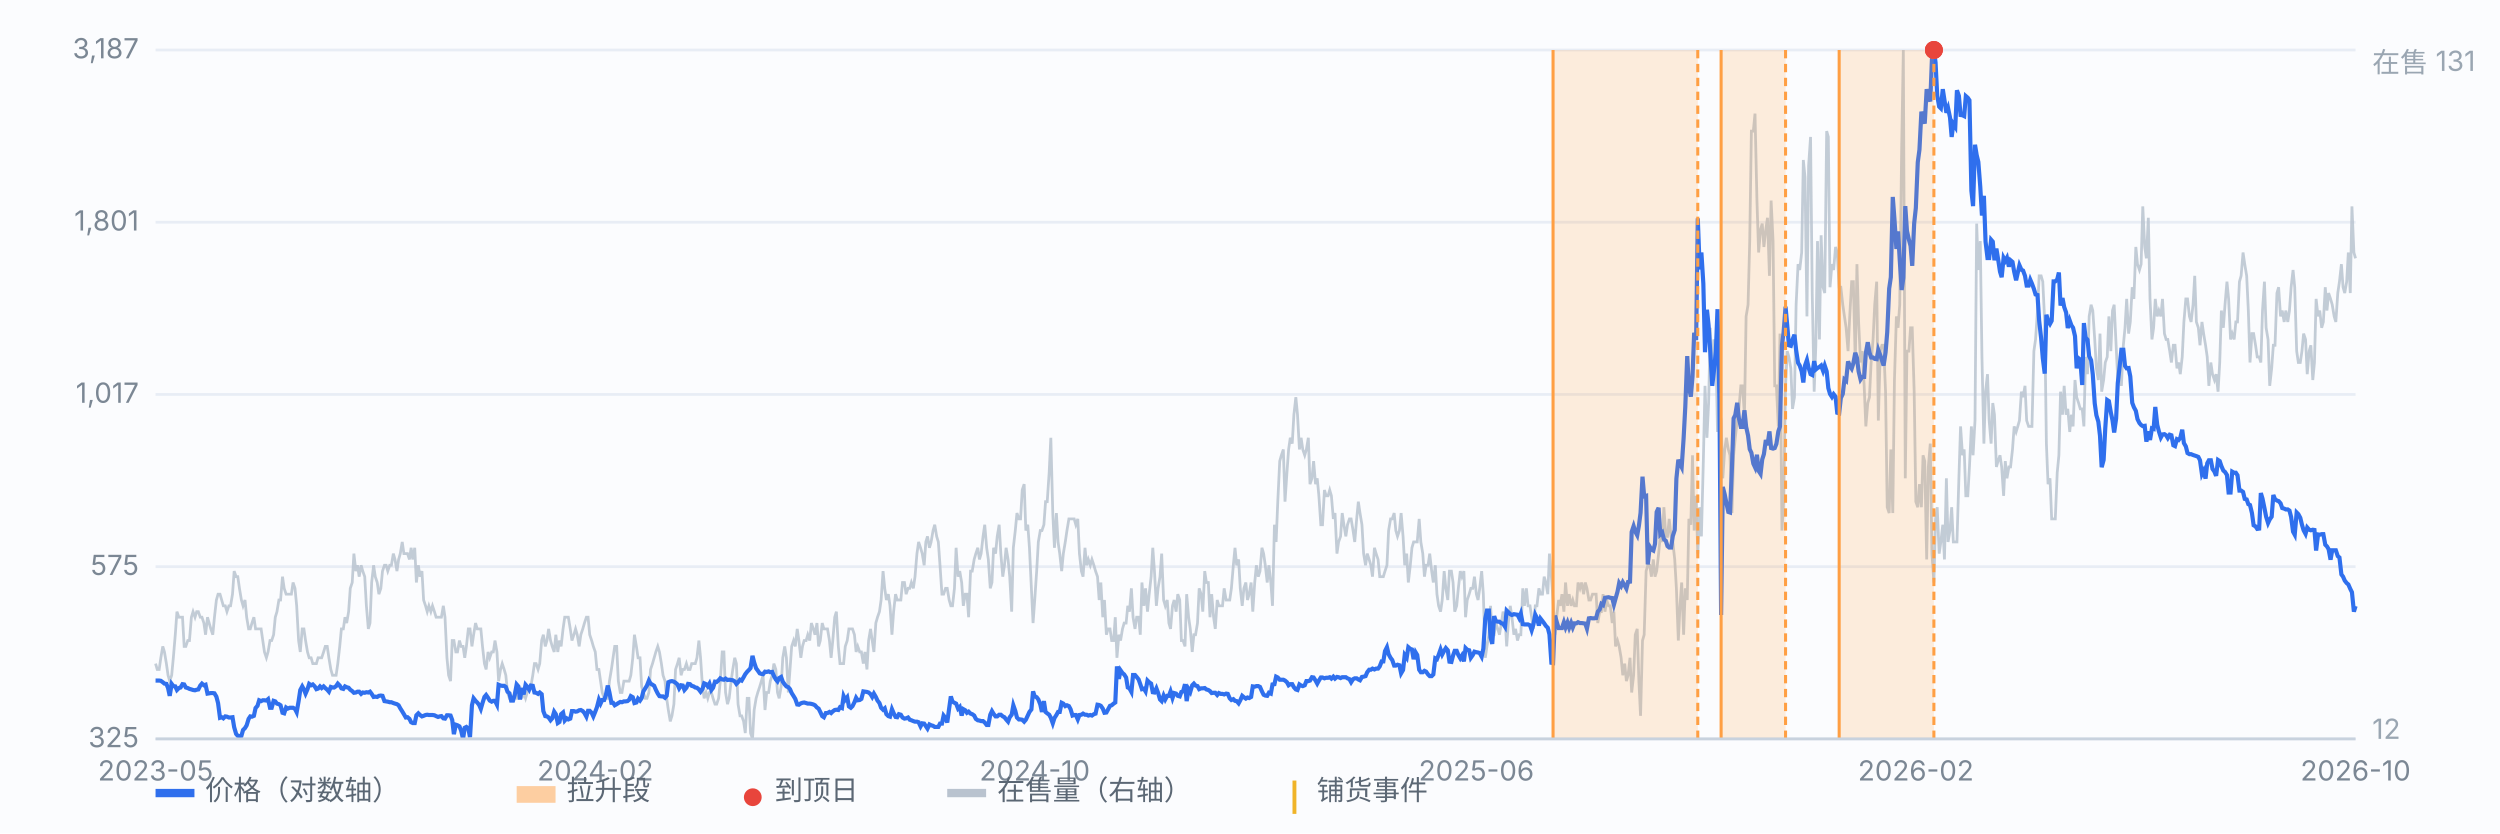
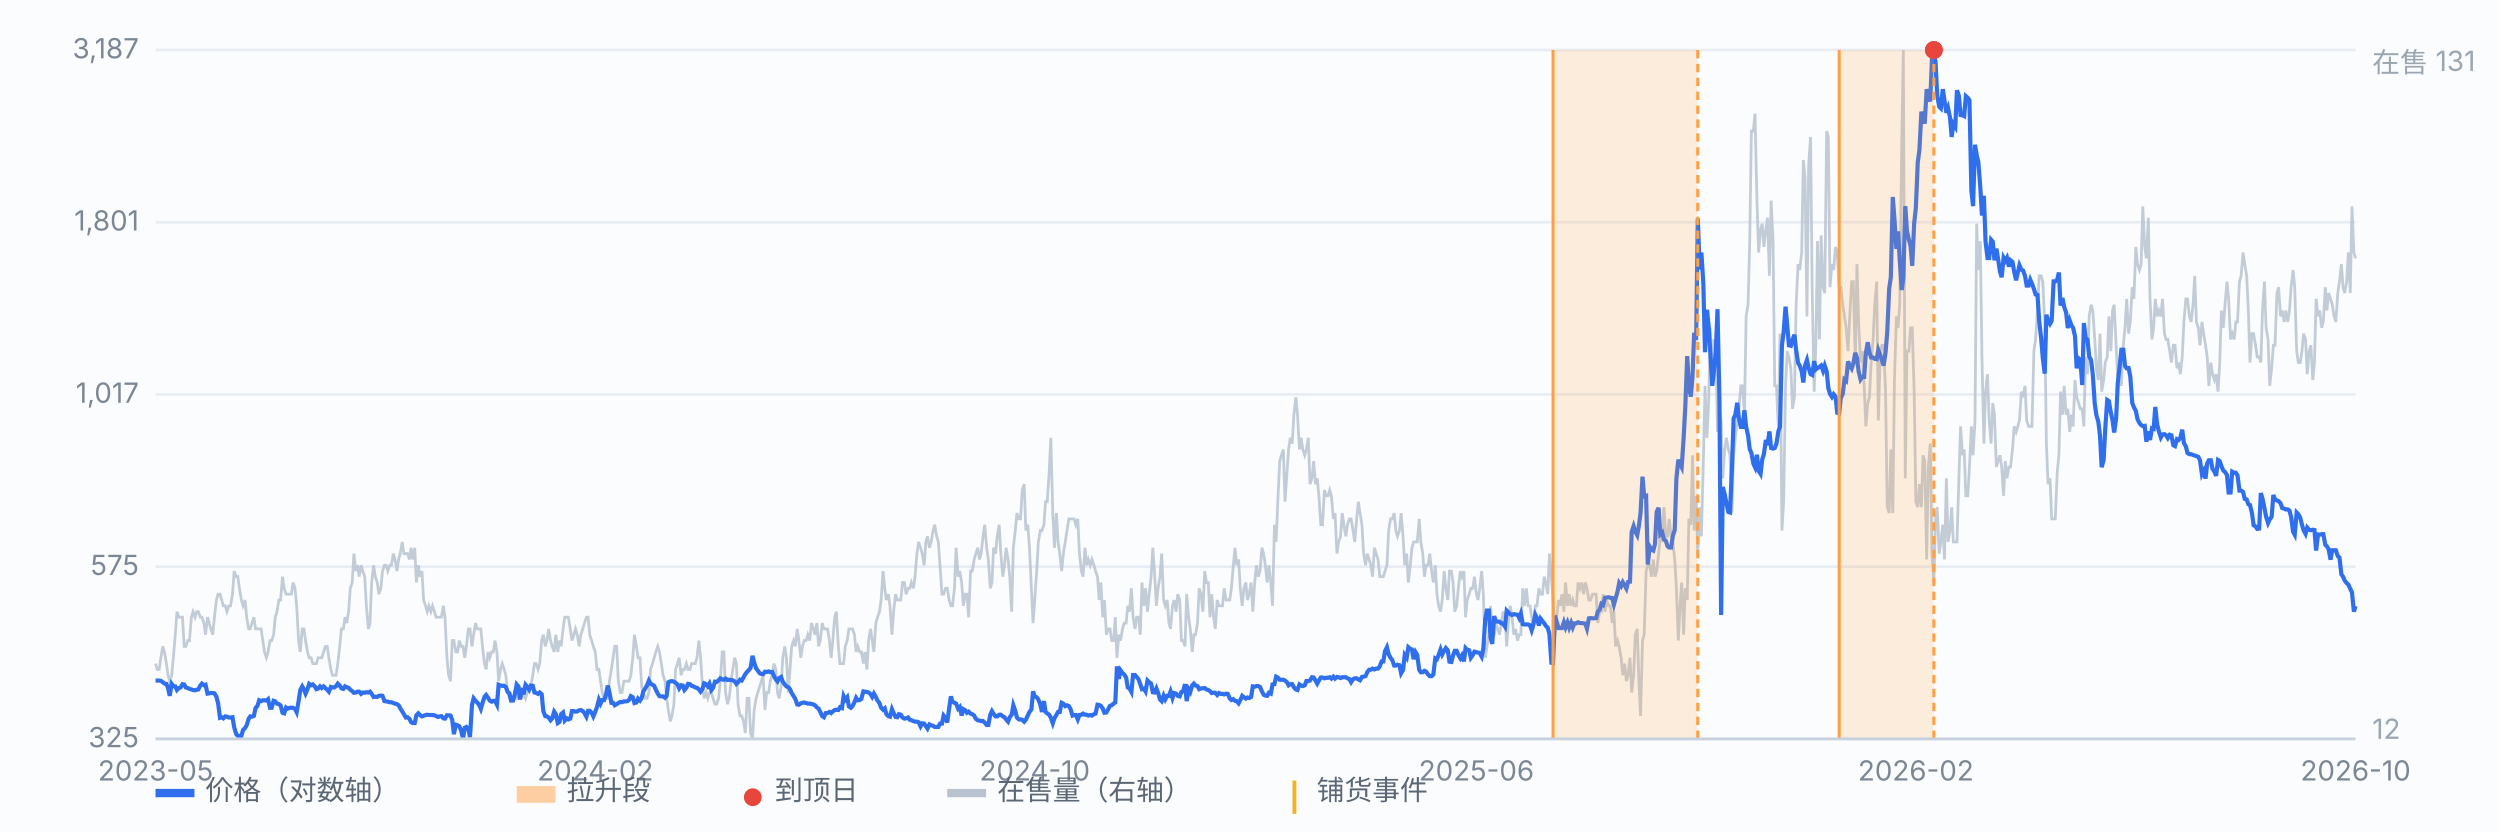
<svg xmlns="http://www.w3.org/2000/svg" viewBox="0 0 900 300" preserveAspectRatio="xMidYMid meet" style="width:100%;max-width:900px;height:auto;display:block" font-family="-apple-system,Segoe UI,Microsoft YaHei,sans-serif" font-size="10">
  <rect x="0" y="0" width="900" height="300" fill="#fbfcfe" />
  <line x1="56" y1="266.0" x2="848" y2="266.0" stroke="#e8edf5" stroke-width="1" />
  <text x="50" y="269.0" text-anchor="end" fill="#7b8794">325</text>
  <line x1="56" y1="204.0" x2="848" y2="204.0" stroke="#e8edf5" stroke-width="1" />
  <text x="50" y="207.0" text-anchor="end" fill="#7b8794">575</text>
  <line x1="56" y1="142.0" x2="848" y2="142.0" stroke="#e8edf5" stroke-width="1" />
  <text x="50" y="145.0" text-anchor="end" fill="#7b8794">1,017</text>
  <line x1="56" y1="80.0" x2="848" y2="80.0" stroke="#e8edf5" stroke-width="1" />
  <text x="50" y="83.0" text-anchor="end" fill="#7b8794">1,801</text>
  <line x1="56" y1="18.0" x2="848" y2="18.0" stroke="#e8edf5" stroke-width="1" />
  <text x="50" y="21.0" text-anchor="end" fill="#7b8794">3,187</text>
  <path d="M56.0 238.9 L56.6 241.0 L57.3 241.0 L57.9 236.8 L58.6 232.7 L59.2 234.7 L59.9 238.9 L60.5 243.1 L61.1 245.2 L61.8 243.1 L62.4 236.8 L63.1 228.5 L63.7 220.2 L64.4 222.2 L65.0 222.2 L65.7 222.2 L66.3 232.7 L66.9 232.7 L67.6 230.6 L68.2 230.6 L68.9 222.2 L69.5 220.2 L70.2 222.2 L70.8 220.2 L71.4 220.2 L72.1 222.2 L72.7 222.2 L73.4 224.3 L74.0 228.5 L74.7 222.2 L75.3 224.3 L75.9 226.4 L76.6 228.5 L77.2 222.2 L77.9 216.0 L78.5 213.9 L79.2 213.9 L79.8 216.0 L80.4 218.1 L81.1 218.1 L81.7 220.2 L82.4 218.1 L83.0 218.1 L83.7 213.9 L84.3 205.6 L85.0 207.6 L85.6 207.6 L86.2 211.8 L86.9 216.0 L87.5 218.1 L88.2 216.0 L88.8 222.2 L89.5 226.4 L90.1 226.4 L90.7 224.3 L91.4 222.2 L92.0 226.4 L92.7 226.4 L93.3 226.4 L94.0 226.4 L94.6 230.6 L95.2 234.7 L95.9 236.8 L96.5 234.7 L97.2 230.6 L97.8 230.6 L98.5 228.5 L99.1 222.2 L99.7 220.2 L100.4 216.0 L101.0 216.0 L101.7 207.6 L102.3 211.8 L103.0 213.9 L103.6 213.9 L104.3 213.9 L104.9 213.9 L105.5 209.7 L106.2 211.8 L106.8 218.1 L107.5 230.6 L108.1 234.7 L108.8 226.4 L109.4 226.4 L110.0 230.6 L110.7 234.7 L111.3 236.8 L112.0 236.8 L112.6 238.9 L113.3 238.9 L113.9 238.9 L114.5 236.8 L115.2 236.8 L115.8 236.8 L116.5 234.7 L117.1 232.7 L117.8 232.7 L118.4 236.8 L119.1 241.0 L119.7 243.1 L120.3 243.1 L121.0 243.1 L121.6 238.9 L122.3 232.7 L122.9 226.4 L123.6 226.4 L124.2 222.2 L124.8 224.3 L125.5 220.2 L126.1 211.8 L126.8 209.7 L127.4 199.3 L128.1 205.6 L128.7 203.5 L129.3 207.6 L130.0 203.5 L130.6 205.6 L131.3 207.6 L131.9 218.1 L132.6 226.4 L133.2 224.3 L133.8 209.7 L134.5 203.5 L135.1 207.6 L135.8 209.7 L136.4 213.9 L137.1 211.8 L137.7 205.6 L138.4 203.5 L139.0 203.5 L139.6 205.6 L140.3 203.5 L140.9 203.5 L141.6 199.3 L142.2 201.4 L142.9 205.6 L143.5 201.4 L144.1 199.3 L144.8 195.1 L145.4 199.3 L146.1 199.3 L146.7 199.3 L147.4 201.4 L148.0 197.2 L148.6 201.4 L149.3 197.2 L149.9 209.7 L150.6 203.5 L151.2 207.6 L151.9 205.6 L152.5 216.0 L153.2 218.1 L153.8 220.2 L154.4 218.1 L155.1 220.2 L155.7 218.1 L156.4 220.2 L157.0 222.2 L157.7 222.2 L158.3 222.2 L158.9 222.2 L159.6 218.1 L160.2 222.2 L160.9 236.8 L161.5 243.1 L162.2 245.2 L162.8 230.6 L163.4 230.6 L164.1 234.7 L164.7 234.7 L165.4 230.6 L166.0 232.7 L166.7 232.7 L167.3 236.8 L167.9 232.7 L168.6 226.4 L169.2 226.4 L169.9 232.7 L170.5 228.5 L171.2 224.3 L171.8 226.4 L172.5 226.4 L173.1 226.4 L173.7 232.7 L174.4 238.9 L175.0 241.0 L175.7 234.7 L176.3 236.8 L177.0 234.7 L177.6 234.7 L178.2 230.6 L178.9 234.7 L179.5 245.2 L180.2 241.0 L180.8 238.9 L181.5 241.0 L182.1 243.1 L182.7 249.3 L183.4 251.4 L184.0 251.4 L184.7 251.4 L185.3 249.3 L186.0 251.4 L186.6 251.4 L187.2 247.2 L187.9 251.4 L188.5 249.3 L189.2 251.4 L189.8 249.3 L190.5 247.2 L191.1 247.2 L191.8 243.1 L192.4 238.9 L193.0 238.9 L193.7 241.0 L194.3 238.9 L195.0 230.6 L195.6 228.5 L196.3 232.7 L196.9 230.6 L197.5 226.4 L198.2 230.6 L198.8 232.7 L199.5 234.7 L200.1 228.5 L200.8 234.7 L201.4 230.6 L202.0 232.7 L202.7 226.4 L203.3 222.2 L204.0 222.2 L204.6 222.2 L205.3 226.4 L205.9 230.6 L206.6 228.5 L207.2 226.4 L207.8 228.5 L208.5 232.7 L209.1 228.5 L209.8 226.4 L210.4 224.3 L211.1 222.2 L211.7 222.2 L212.3 228.5 L213.0 230.6 L213.6 232.7 L214.3 234.7 L214.9 241.0 L215.6 241.0 L216.2 245.2 L216.8 249.3 L217.5 251.4 L218.1 251.4 L218.8 251.4 L219.4 245.2 L220.1 241.0 L220.7 236.8 L221.3 232.7 L222.0 232.7 L222.6 245.2 L223.3 249.3 L223.9 249.3 L224.6 245.2 L225.2 245.2 L225.9 245.2 L226.5 245.2 L227.1 243.1 L227.8 236.8 L228.4 228.5 L229.1 232.7 L229.7 236.8 L230.4 236.8 L231.0 247.2 L231.6 249.3 L232.3 251.4 L232.9 251.4 L233.6 249.3 L234.2 241.0 L234.9 238.9 L235.5 236.8 L236.1 234.7 L236.8 232.7 L237.4 234.7 L238.1 238.9 L238.7 243.1 L239.4 245.2 L240.0 251.4 L240.6 255.6 L241.3 259.7 L241.9 257.7 L242.6 253.5 L243.2 241.0 L243.9 238.9 L244.5 236.8 L245.2 243.1 L245.8 241.0 L246.4 241.0 L247.1 238.9 L247.7 241.0 L248.4 241.0 L249.0 238.9 L249.7 238.9 L250.3 238.9 L250.9 236.8 L251.6 230.6 L252.2 236.8 L252.9 247.2 L253.5 251.4 L254.2 249.3 L254.8 251.4 L255.4 249.3 L256.1 249.3 L256.7 251.4 L257.4 253.5 L258.0 253.5 L258.7 251.4 L259.3 245.2 L260.0 234.7 L260.6 234.7 L261.2 249.3 L261.9 253.5 L262.5 251.4 L263.2 245.2 L263.8 241.0 L264.5 236.8 L265.1 238.9 L265.7 253.5 L266.4 257.7 L267.0 257.7 L267.7 259.7 L268.3 263.9 L269.0 251.4 L269.6 251.4 L270.2 263.9 L270.9 266.0 L271.5 255.6 L272.2 251.4 L272.8 249.3 L273.5 247.2 L274.1 245.2 L274.7 243.1 L275.4 255.6 L276.0 249.3 L276.7 249.3 L277.3 245.2 L278.0 243.1 L278.6 238.9 L279.3 241.0 L279.9 249.3 L280.5 251.4 L281.2 247.2 L281.8 236.8 L282.5 232.7 L283.1 236.8 L283.8 249.3 L284.4 241.0 L285.0 232.7 L285.7 230.6 L286.3 232.7 L287.0 226.4 L287.6 230.6 L288.3 236.8 L288.9 232.7 L289.5 230.6 L290.2 230.6 L290.8 228.5 L291.5 230.6 L292.1 224.3 L292.8 226.4 L293.4 228.5 L294.1 224.3 L294.7 232.7 L295.3 230.6 L296.0 224.3 L296.6 226.4 L297.3 226.4 L297.9 226.4 L298.6 230.6 L299.2 236.8 L299.8 230.6 L300.5 222.2 L301.1 220.2 L301.8 232.7 L302.4 238.9 L303.1 238.9 L303.7 238.9 L304.3 232.7 L305.0 230.6 L305.6 226.4 L306.3 226.4 L306.9 226.4 L307.6 228.5 L308.2 234.7 L308.8 232.7 L309.5 234.7 L310.1 234.7 L310.8 238.9 L311.4 234.7 L312.1 241.0 L312.7 230.6 L313.4 226.4 L314.0 230.6 L314.6 234.7 L315.3 224.3 L315.9 222.2 L316.6 220.2 L317.2 216.0 L317.9 205.6 L318.5 211.8 L319.1 216.0 L319.8 213.9 L320.4 218.1 L321.1 228.5 L321.7 220.2 L322.4 213.9 L323.0 216.0 L323.6 216.0 L324.3 216.0 L324.9 209.7 L325.6 209.7 L326.2 213.9 L326.9 211.8 L327.5 211.8 L328.1 209.7 L328.8 211.8 L329.4 207.6 L330.1 199.3 L330.7 195.1 L331.4 197.2 L332.0 199.3 L332.7 203.5 L333.3 195.1 L333.9 193.1 L334.6 197.2 L335.2 195.1 L335.9 191.0 L336.5 188.9 L337.2 193.1 L337.8 195.1 L338.4 203.5 L339.1 213.9 L339.7 213.9 L340.4 211.8 L341.0 211.8 L341.7 216.0 L342.3 218.1 L342.9 218.1 L343.6 211.8 L344.2 197.2 L344.9 207.6 L345.5 205.6 L346.2 209.7 L346.8 218.1 L347.5 213.9 L348.1 213.9 L348.7 222.2 L349.4 205.6 L350.0 205.6 L350.7 201.4 L351.3 199.3 L352.0 197.2 L352.6 201.4 L353.2 199.3 L353.9 193.1 L354.5 188.9 L355.2 197.2 L355.8 201.4 L356.5 211.8 L357.1 209.7 L357.7 197.2 L358.4 199.3 L359.0 193.1 L359.7 188.9 L360.3 199.3 L361.0 207.6 L361.6 203.5 L362.2 197.2 L362.9 201.4 L363.5 207.6 L364.2 220.2 L364.8 197.2 L365.5 191.0 L366.1 184.7 L366.8 186.8 L367.4 186.8 L368.0 176.4 L368.7 174.3 L369.3 191.0 L370.0 188.9 L370.6 197.2 L371.3 211.8 L371.9 224.3 L372.5 216.0 L373.2 205.6 L373.8 195.1 L374.5 191.0 L375.1 191.0 L375.8 188.9 L376.4 180.6 L377.0 180.6 L377.7 170.1 L378.3 157.6 L379.0 184.7 L379.6 197.2 L380.3 184.7 L380.9 195.1 L381.5 199.3 L382.2 205.6 L382.8 199.3 L383.5 195.1 L384.1 191.0 L384.8 186.8 L385.4 186.8 L386.1 186.8 L386.7 186.8 L387.3 188.9 L388.0 186.8 L388.6 199.3 L389.3 205.6 L389.9 207.6 L390.6 197.2 L391.2 203.5 L391.8 201.4 L392.5 203.5 L393.1 201.4 L393.8 203.5 L394.4 205.6 L395.1 207.6 L395.7 216.0 L396.3 209.7 L397.0 222.2 L397.6 216.0 L398.3 228.5 L398.9 226.4 L399.6 226.4 L400.2 230.6 L400.9 230.6 L401.5 222.2 L402.1 236.8 L402.8 228.5 L403.4 230.6 L404.1 226.4 L404.7 224.3 L405.4 224.3 L406.0 218.1 L406.6 220.2 L407.3 211.8 L407.9 222.2 L408.6 226.4 L409.2 222.2 L409.9 222.2 L410.5 228.5 L411.1 209.7 L411.8 218.1 L412.4 211.8 L413.1 220.2 L413.7 213.9 L414.4 207.6 L415.0 197.2 L415.6 205.6 L416.3 218.1 L416.9 211.8 L417.6 207.6 L418.2 199.3 L418.9 216.0 L419.5 218.1 L420.2 216.0 L420.8 224.3 L421.4 226.4 L422.1 218.1 L422.7 216.0 L423.4 220.2 L424.0 213.9 L424.7 216.0 L425.3 230.6 L425.9 230.6 L426.6 232.7 L427.2 213.9 L427.9 222.2 L428.5 226.4 L429.2 234.7 L429.8 228.5 L430.4 228.5 L431.1 224.3 L431.7 211.8 L432.4 213.9 L433.0 220.2 L433.7 205.6 L434.3 209.7 L435.0 209.7 L435.6 222.2 L436.2 213.9 L436.9 222.2 L437.5 226.4 L438.2 216.0 L438.8 218.1 L439.5 218.1 L440.1 218.1 L440.7 211.8 L441.4 216.0 L442.0 216.0 L442.7 216.0 L443.3 211.8 L444.0 203.5 L444.6 197.2 L445.2 203.5 L445.9 201.4 L446.5 211.8 L447.2 218.1 L447.8 211.8 L448.5 209.7 L449.1 216.0 L449.7 213.9 L450.4 209.7 L451.0 220.2 L451.7 209.7 L452.3 203.5 L453.0 207.6 L453.6 205.6 L454.3 197.2 L454.9 199.3 L455.5 203.5 L456.2 209.7 L456.8 203.5 L457.5 209.7 L458.1 218.1 L458.8 188.9 L459.4 195.1 L460.0 180.6 L460.7 166.0 L461.3 163.9 L462.0 161.8 L462.6 180.6 L463.3 170.1 L463.9 161.8 L464.5 157.6 L465.2 159.7 L465.8 149.3 L466.5 143.0 L467.1 149.3 L467.8 161.8 L468.4 157.6 L469.0 161.8 L469.7 163.9 L470.3 161.8 L471.0 157.6 L471.6 174.3 L472.3 172.2 L472.9 166.0 L473.6 174.3 L474.2 172.2 L474.8 178.5 L475.5 188.9 L476.1 188.9 L476.8 176.4 L477.4 178.5 L478.1 178.5 L478.7 176.4 L479.3 178.5 L480.0 186.8 L480.6 184.7 L481.3 199.3 L481.9 195.1 L482.6 193.1 L483.2 184.7 L483.8 188.9 L484.5 193.1 L485.1 188.9 L485.8 186.8 L486.4 186.8 L487.1 191.0 L487.7 195.1 L488.4 186.8 L489.0 180.6 L489.6 184.7 L490.3 188.9 L490.9 199.3 L491.6 203.5 L492.2 199.3 L492.9 201.4 L493.5 203.5 L494.1 207.6 L494.8 197.2 L495.4 199.3 L496.1 201.4 L496.7 207.6 L497.4 207.6 L498.0 207.6 L498.6 205.6 L499.3 203.5 L499.9 191.0 L500.6 186.8 L501.2 186.8 L501.9 184.7 L502.5 191.0 L503.1 193.1 L503.8 191.0 L504.4 184.7 L505.1 193.1 L505.7 203.5 L506.4 199.3 L507.0 209.7 L507.7 203.5 L508.3 197.2 L508.9 195.1 L509.6 195.1 L510.2 195.1 L510.9 186.8 L511.5 195.1 L512.2 199.3 L512.8 207.6 L513.4 203.5 L514.1 203.5 L514.7 199.3 L515.4 205.6 L516.0 209.7 L516.7 203.5 L517.3 213.9 L517.9 218.1 L518.6 220.2 L519.2 216.0 L519.9 205.6 L520.5 211.8 L521.2 216.0 L521.8 205.6 L522.5 205.6 L523.1 209.7 L523.7 220.2 L524.4 218.1 L525.0 211.8 L525.7 205.6 L526.3 207.6 L527.0 205.6 L527.6 222.2 L528.2 216.0 L528.9 213.9 L529.5 211.8 L530.2 211.8 L530.8 207.6 L531.5 213.9 L532.1 216.0 L532.7 211.8 L533.4 205.6 L534.0 213.9 L534.7 236.8 L535.3 232.7 L536.0 228.5 L536.6 218.1 L537.2 228.5 L537.9 228.5 L538.5 224.3 L539.2 226.4 L539.8 228.5 L540.5 224.3 L541.1 220.2 L541.8 222.2 L542.4 232.7 L543.0 224.3 L543.7 218.1 L544.3 222.2 L545.0 228.5 L545.6 226.4 L546.3 230.6 L546.9 228.5 L547.5 228.5 L548.2 211.8 L548.8 218.1 L549.5 211.8 L550.1 218.1 L550.8 218.1 L551.4 222.2 L552.0 226.4 L552.7 218.1 L553.3 218.1 L554.0 211.8 L554.6 213.9 L555.3 213.9 L555.9 207.6 L556.5 209.7 L557.2 213.9 L557.8 199.3 L558.5 207.6 L559.1 216.0 L559.8 228.5 L560.4 222.2 L561.1 216.0 L561.7 218.1 L562.3 213.9 L563.0 220.2 L563.6 209.7 L564.3 218.1 L564.9 213.9 L565.6 218.1 L566.2 216.0 L566.8 218.1 L567.5 218.1 L568.1 209.7 L568.8 211.8 L569.4 209.7 L570.1 213.9 L570.7 209.7 L571.3 211.8 L572.0 216.0 L572.6 216.0 L573.3 213.9 L573.9 213.9 L574.6 213.9 L575.2 224.3 L575.9 220.2 L576.5 220.2 L577.1 213.9 L577.8 220.2 L578.4 216.0 L579.1 218.1 L579.7 218.1 L580.4 224.3 L581.0 220.2 L581.6 232.7 L582.3 230.6 L582.9 232.7 L583.6 236.8 L584.2 243.1 L584.9 238.9 L585.5 245.2 L586.1 243.1 L586.8 236.8 L587.4 249.3 L588.1 243.1 L588.7 228.5 L589.4 226.4 L590.0 245.2 L590.6 257.7 L591.3 230.6 L591.9 228.5 L592.6 205.6 L593.2 203.5 L593.9 203.5 L594.5 207.6 L595.2 201.4 L595.8 207.6 L596.4 205.6 L597.1 199.3 L597.7 193.1 L598.4 195.1 L599.0 182.6 L599.7 193.1 L600.3 193.1 L600.9 186.8 L601.6 193.1 L602.2 195.1 L602.9 201.4 L603.5 211.8 L604.2 230.6 L604.8 218.1 L605.4 209.7 L606.1 228.5 L606.7 211.8 L607.4 216.0 L608.0 186.8 L608.7 188.9 L609.3 163.9 L609.9 191.0 L610.6 178.5 L611.2 199.3 L611.9 182.6 L612.5 193.1 L613.2 166.0 L613.8 138.9 L614.5 157.6 L615.1 145.1 L615.7 118.0 L616.4 136.8 L617.0 122.2 L617.7 124.3 L618.3 155.5 L619.0 147.2 L619.6 151.4 L620.2 172.2 L620.9 161.8 L621.5 157.6 L622.2 161.8 L622.8 163.9 L623.5 184.7 L624.1 163.9 L624.7 157.6 L625.4 151.4 L626.0 147.2 L626.7 138.9 L627.3 138.9 L628.0 149.3 L628.6 113.9 L629.3 109.7 L629.9 86.8 L630.5 47.2 L631.2 47.2 L631.8 40.9 L632.5 72.2 L633.1 90.9 L633.8 82.6 L634.4 80.5 L635.0 88.9 L635.7 82.6 L636.3 78.4 L637.0 99.3 L637.6 72.2 L638.3 86.8 L638.9 138.9 L639.5 138.9 L640.2 153.5 L640.8 120.1 L641.5 191.0 L642.1 180.6 L642.8 138.9 L643.4 126.4 L644.0 128.5 L644.7 132.6 L645.3 147.2 L646.0 143.0 L646.6 109.7 L647.3 95.1 L647.9 97.2 L648.6 90.9 L649.2 57.6 L649.8 63.8 L650.5 113.9 L651.1 59.7 L651.8 49.3 L652.4 105.5 L653.1 141.0 L653.7 124.3 L654.3 86.8 L655.0 122.2 L655.6 84.7 L656.3 103.4 L656.9 105.5 L657.6 47.2 L658.2 49.3 L658.8 103.4 L659.5 95.1 L660.1 97.2 L660.8 88.9 L661.4 90.9 L662.1 103.4 L662.7 103.4 L663.4 109.7 L664.0 113.9 L664.6 118.0 L665.3 126.4 L665.9 113.9 L666.6 101.4 L667.2 101.4 L667.9 130.5 L668.5 95.1 L669.1 115.9 L669.8 130.5 L670.4 126.4 L671.1 138.9 L671.7 153.5 L672.4 145.1 L673.0 143.0 L673.6 130.5 L674.3 122.2 L674.9 109.7 L675.6 101.4 L676.2 151.4 L676.9 126.4 L677.5 124.3 L678.1 124.3 L678.8 141.0 L679.4 182.6 L680.1 184.7 L680.7 161.8 L681.4 184.7 L682.0 136.8 L682.7 113.9 L683.3 118.0 L683.9 109.7 L684.6 53.4 L685.2 18.0 L685.9 172.2 L686.5 126.4 L687.2 126.4 L687.8 118.0 L688.4 118.0 L689.1 141.0 L689.7 180.6 L690.4 182.6 L691.0 174.3 L691.7 182.6 L692.3 163.9 L692.9 166.0 L693.6 201.4 L694.2 168.1 L694.9 159.7 L695.5 199.3 L696.2 209.7 L696.8 186.8 L697.4 182.6 L698.1 199.3 L698.7 195.1 L699.4 188.9 L700.0 201.4 L700.7 172.2 L701.3 195.1 L702.0 191.0 L702.6 182.6 L703.2 195.1 L703.9 195.1 L704.5 195.1 L705.2 172.2 L705.8 153.5 L706.5 163.9 L707.1 161.8 L707.7 178.5 L708.4 178.5 L709.0 168.1 L709.7 153.5 L710.3 163.9 L711.0 151.4 L711.6 80.5 L712.2 97.2 L712.9 86.8 L713.5 128.5 L714.2 159.7 L714.8 141.0 L715.5 134.7 L716.1 151.4 L716.8 159.7 L717.4 145.1 L718.0 149.3 L718.7 168.1 L719.3 166.0 L720.0 163.9 L720.6 168.1 L721.3 178.5 L721.9 166.0 L722.5 172.2 L723.2 168.1 L723.8 168.1 L724.5 161.8 L725.1 153.5 L725.8 155.5 L726.4 153.5 L727.0 151.4 L727.7 141.0 L728.3 143.0 L729.0 138.9 L729.6 151.4 L730.3 153.5 L730.9 153.5 L731.5 153.5 L732.2 126.4 L732.8 122.2 L733.5 111.8 L734.1 99.3 L734.8 99.3 L735.4 101.4 L736.1 115.9 L736.7 159.7 L737.3 174.3 L738.0 172.2 L738.6 186.8 L739.3 186.8 L739.9 186.8 L740.6 170.1 L741.2 163.9 L741.8 141.0 L742.5 149.3 L743.1 138.9 L743.8 149.3 L744.4 147.2 L745.1 155.5 L745.7 149.3 L746.3 153.5 L747.0 136.8 L747.6 143.0 L748.3 145.1 L748.9 147.2 L749.6 147.2 L750.2 153.5 L750.8 128.5 L751.5 134.7 L752.1 113.9 L752.8 109.7 L753.4 111.8 L754.1 122.2 L754.7 132.6 L755.4 136.8 L756.0 120.1 L756.6 141.0 L757.3 136.8 L757.9 130.5 L758.6 128.5 L759.2 113.9 L759.9 126.4 L760.5 111.8 L761.1 109.7 L761.8 124.3 L762.4 136.8 L763.1 134.7 L763.7 138.9 L764.4 124.3 L765.0 118.0 L765.6 107.6 L766.3 120.1 L766.9 115.9 L767.6 103.4 L768.2 107.6 L768.9 88.9 L769.5 95.1 L770.2 97.2 L770.8 95.1 L771.4 74.3 L772.1 88.9 L772.7 93.0 L773.4 78.4 L774.0 107.6 L774.7 122.2 L775.3 118.0 L775.9 107.6 L776.6 113.9 L777.2 111.8 L777.9 113.9 L778.5 107.6 L779.2 120.1 L779.8 122.2 L780.4 122.2 L781.1 126.4 L781.7 130.5 L782.4 124.3 L783.0 124.3 L783.7 132.6 L784.3 130.5 L784.9 134.7 L785.6 128.5 L786.2 115.9 L786.9 107.6 L787.5 107.6 L788.2 113.9 L788.8 115.9 L789.5 109.7 L790.1 99.3 L790.7 115.9 L791.4 118.0 L792.0 124.3 L792.7 115.9 L793.3 120.1 L794.0 124.3 L794.6 128.5 L795.2 138.9 L795.9 130.5 L796.5 134.7 L797.2 136.8 L797.8 134.7 L798.5 141.0 L799.1 130.5 L799.7 111.8 L800.4 118.0 L801.0 109.7 L801.7 101.4 L802.3 107.6 L803.0 122.2 L803.6 120.1 L804.3 122.2 L804.9 115.9 L805.5 115.9 L806.2 101.4 L806.8 99.3 L807.5 90.9 L808.1 95.1 L808.8 99.3 L809.4 111.8 L810.0 130.5 L810.7 120.1 L811.3 120.1 L812.0 124.3 L812.6 128.5 L813.3 128.5 L813.9 130.5 L814.5 111.8 L815.2 101.4 L815.8 118.0 L816.5 122.2 L817.1 138.9 L817.8 132.6 L818.4 124.3 L819.0 124.3 L819.7 105.5 L820.3 103.4 L821.0 113.9 L821.6 111.8 L822.3 115.9 L822.9 111.8 L823.6 115.9 L824.2 111.8 L824.8 103.4 L825.5 97.2 L826.1 103.4 L826.8 126.4 L827.4 130.5 L828.1 130.5 L828.7 126.4 L829.3 120.1 L830.0 122.2 L830.6 134.7 L831.3 126.4 L831.9 124.3 L832.6 136.8 L833.2 130.5 L833.8 107.6 L834.5 113.9 L835.1 111.8 L835.8 118.0 L836.4 115.9 L837.1 103.4 L837.7 111.8 L838.3 105.5 L839.0 107.6 L839.6 109.7 L840.3 113.9 L840.9 115.9 L841.6 105.5 L842.2 101.4 L842.9 95.1 L843.5 103.4 L844.1 105.5 L844.8 101.4 L845.4 90.9 L846.1 105.5 L846.7 74.3 L847.4 90.9 L848.0 93.0" fill="none" stroke="#b9c3cf" stroke-width="1" opacity="0.85" />
  <text x="854" y="26" fill="#9aa6b2">在售 131</text>
  <text x="854" y="266" fill="#9aa6b2">12</text>
  <path d="M56.0 245.0 L56.6 245.0 L57.3 245.0 L57.9 245.1 L58.6 245.6 L59.2 246.1 L59.9 246.2 L60.5 247.7 L61.1 250.5 L61.8 246.2 L62.4 247.0 L63.1 247.1 L63.7 248.4 L64.4 247.7 L65.0 247.5 L65.7 246.3 L66.3 246.4 L66.9 247.5 L67.6 247.7 L68.2 248.0 L68.9 248.2 L69.5 248.4 L70.2 248.5 L70.8 248.3 L71.4 248.2 L72.1 246.8 L72.7 246.1 L73.4 246.7 L74.0 246.5 L74.7 249.7 L75.3 249.6 L75.9 249.5 L76.6 249.5 L77.2 249.6 L77.9 250.8 L78.5 253.1 L79.2 258.4 L79.8 258.2 L80.4 258.6 L81.1 257.9 L81.7 258.0 L82.4 258.3 L83.0 258.3 L83.7 258.2 L84.3 261.8 L85.0 264.2 L85.6 264.9 L86.2 265.0 L86.9 264.9 L87.5 262.8 L88.2 262.1 L88.8 261.1 L89.5 258.8 L90.1 257.9 L90.7 258.0 L91.4 257.7 L92.0 254.9 L92.7 254.1 L93.3 252.1 L94.0 252.4 L94.6 252.1 L95.2 252.1 L95.9 252.2 L96.5 251.7 L97.2 254.8 L97.8 254.8 L98.5 252.3 L99.1 252.5 L99.7 253.3 L100.4 253.5 L101.0 253.9 L101.7 256.6 L102.3 256.8 L103.0 254.7 L103.6 255.1 L104.3 254.8 L104.9 254.8 L105.5 254.8 L106.2 255.2 L106.8 256.4 L107.5 252.4 L108.1 248.4 L108.8 247.1 L109.4 248.2 L110.0 249.7 L110.7 248.1 L111.3 246.2 L112.0 246.7 L112.6 246.4 L113.3 247.1 L113.9 248.1 L114.5 247.9 L115.2 247.1 L115.8 247.7 L116.5 247.1 L117.1 247.7 L117.8 248.3 L118.4 249.0 L119.1 247.3 L119.7 247.5 L120.3 247.5 L121.0 247.0 L121.6 246.1 L122.3 246.8 L122.9 247.8 L123.6 248.0 L124.2 247.1 L124.8 247.4 L125.5 247.6 L126.1 248.3 L126.8 248.8 L127.4 249.4 L128.1 249.3 L128.7 249.0 L129.3 249.0 L130.0 249.8 L130.6 249.3 L131.3 249.4 L131.9 249.2 L132.6 249.3 L133.2 249.0 L133.8 249.8 L134.5 250.9 L135.1 250.8 L135.8 250.9 L136.4 250.5 L137.1 250.4 L137.7 250.5 L138.4 252.4 L139.0 252.5 L139.6 252.6 L140.3 252.8 L140.9 252.8 L141.6 253.1 L142.2 253.3 L142.9 253.5 L143.5 253.9 L144.1 255.0 L144.8 256.1 L145.4 257.1 L146.1 258.3 L146.7 258.2 L147.4 258.8 L148.0 260.0 L148.6 260.3 L149.3 260.3 L149.9 257.5 L150.6 256.8 L151.2 257.4 L151.9 257.9 L152.5 257.7 L153.2 257.4 L153.8 257.3 L154.4 257.4 L155.1 257.4 L155.7 257.4 L156.4 257.5 L157.0 257.8 L157.7 258.1 L158.3 257.9 L158.9 257.8 L159.6 258.6 L160.2 258.7 L160.9 257.5 L161.5 257.5 L162.2 257.6 L162.8 259.2 L163.4 264.3 L164.1 260.9 L164.7 261.1 L165.4 261.5 L166.0 263.0 L166.7 266.0 L167.3 262.0 L167.9 261.7 L168.6 262.3 L169.2 265.4 L169.9 253.9 L170.5 251.4 L171.2 252.3 L171.8 252.9 L172.5 253.8 L173.1 255.2 L173.7 253.1 L174.4 250.9 L175.0 250.2 L175.7 251.2 L176.3 252.2 L177.0 252.6 L177.6 252.3 L178.2 252.3 L178.9 253.7 L179.5 246.5 L180.2 246.8 L180.8 246.9 L181.5 246.9 L182.1 247.3 L182.7 249.0 L183.4 249.6 L184.0 252.2 L184.7 252.2 L185.3 250.2 L186.0 246.4 L186.6 247.1 L187.2 251.8 L187.9 247.7 L188.5 250.0 L189.2 246.5 L189.8 247.2 L190.5 248.3 L191.1 246.8 L191.8 246.9 L192.4 249.3 L193.0 249.4 L193.7 249.8 L194.3 249.3 L195.0 249.9 L195.6 256.0 L196.3 257.8 L196.9 257.9 L197.5 258.3 L198.2 259.3 L198.8 258.6 L199.5 256.2 L200.1 257.1 L200.8 260.3 L201.4 259.9 L202.0 257.1 L202.7 256.5 L203.3 259.4 L204.0 258.6 L204.6 259.0 L205.3 258.7 L205.9 256.0 L206.6 256.0 L207.2 256.2 L207.8 256.1 L208.5 255.7 L209.1 255.6 L209.8 256.0 L210.4 256.7 L211.1 258.0 L211.7 255.9 L212.3 255.9 L213.0 256.6 L213.6 257.9 L214.3 256.2 L214.9 254.6 L215.6 251.9 L216.2 253.3 L216.8 252.0 L217.5 252.0 L218.1 250.3 L218.8 246.8 L219.4 249.3 L220.1 253.0 L220.7 253.0 L221.3 253.9 L222.0 253.5 L222.6 253.1 L223.3 252.7 L223.9 252.8 L224.6 252.5 L225.2 252.5 L225.9 252.4 L226.5 251.9 L227.1 250.6 L227.8 251.0 L228.4 253.1 L229.1 252.9 L229.7 251.5 L230.4 252.2 L231.0 251.3 L231.6 248.9 L232.3 247.8 L232.9 246.8 L233.6 245.0 L234.2 246.1 L234.9 246.5 L235.5 246.9 L236.1 248.3 L236.8 249.7 L237.4 250.6 L238.1 250.7 L238.7 250.7 L239.4 251.2 L240.0 250.5 L240.6 245.6 L241.3 245.3 L241.9 245.2 L242.6 245.4 L243.2 245.8 L243.9 246.4 L244.5 247.8 L245.2 246.7 L245.8 246.8 L246.4 248.4 L247.1 247.6 L247.7 246.2 L248.4 246.3 L249.0 246.9 L249.7 247.1 L250.3 247.5 L250.9 247.6 L251.6 248.2 L252.2 249.0 L252.9 248.0 L253.5 246.0 L254.2 246.3 L254.8 247.1 L255.4 246.1 L256.1 248.4 L256.7 247.6 L257.4 245.4 L258.0 245.5 L258.7 244.9 L259.3 244.2 L260.0 244.6 L260.6 244.7 L261.2 244.3 L261.9 244.8 L262.5 244.7 L263.2 244.8 L263.8 244.9 L264.5 245.3 L265.1 246.2 L265.7 245.6 L266.4 244.7 L267.0 245.0 L267.7 243.8 L268.3 242.7 L269.0 241.8 L269.6 241.2 L270.2 240.5 L270.9 236.1 L271.5 238.5 L272.2 240.6 L272.8 241.4 L273.5 242.4 L274.1 242.6 L274.7 242.7 L275.4 241.8 L276.0 241.9 L276.7 241.7 L277.3 242.0 L278.0 241.9 L278.6 243.3 L279.3 244.6 L279.9 245.3 L280.5 244.1 L281.2 243.7 L281.8 245.4 L282.5 246.4 L283.1 247.1 L283.8 247.4 L284.4 248.1 L285.0 249.5 L285.7 250.6 L286.3 251.6 L287.0 253.6 L287.6 253.7 L288.3 253.2 L288.9 253.0 L289.5 252.9 L290.2 253.1 L290.8 253.3 L291.5 253.3 L292.1 253.4 L292.8 253.6 L293.4 253.9 L294.1 254.7 L294.7 255.1 L295.3 256.3 L296.0 257.8 L296.6 258.2 L297.3 256.7 L297.9 256.7 L298.6 256.3 L299.2 256.7 L299.8 256.1 L300.5 255.6 L301.1 255.5 L301.8 255.6 L302.4 254.6 L303.1 254.9 L303.7 250.6 L304.3 251.9 L305.0 251.0 L305.6 254.3 L306.3 254.8 L306.9 254.2 L307.6 252.8 L308.2 251.2 L308.8 252.1 L309.5 252.0 L310.1 251.6 L310.8 248.9 L311.4 249.0 L312.1 249.1 L312.7 249.3 L313.4 249.9 L314.0 250.9 L314.6 249.7 L315.3 250.9 L315.9 252.2 L316.6 253.1 L317.2 254.8 L317.9 255.5 L318.5 255.0 L319.1 257.1 L319.8 257.8 L320.4 258.0 L321.1 255.3 L321.7 256.7 L322.4 258.1 L323.0 258.2 L323.6 257.1 L324.3 257.3 L324.9 258.3 L325.6 258.7 L326.2 258.6 L326.9 258.3 L327.5 259.1 L328.1 259.3 L328.8 259.6 L329.4 259.8 L330.1 259.8 L330.7 260.0 L331.4 261.5 L332.0 260.4 L332.7 260.5 L333.3 261.4 L333.9 262.3 L334.6 260.8 L335.2 261.1 L335.9 261.3 L336.5 261.7 L337.2 261.7 L337.8 261.7 L338.4 260.5 L339.1 260.5 L339.7 257.6 L340.4 258.5 L341.0 260.1 L341.7 255.0 L342.3 250.7 L342.9 252.6 L343.6 253.0 L344.2 253.3 L344.9 255.1 L345.5 254.5 L346.2 257.6 L346.8 255.3 L347.5 255.7 L348.1 256.6 L348.7 256.2 L349.4 256.9 L350.0 257.1 L350.7 257.6 L351.3 258.8 L352.0 259.3 L352.6 259.4 L353.2 259.6 L353.9 259.6 L354.5 260.1 L355.2 261.0 L355.8 261.0 L356.5 257.3 L357.1 256.0 L357.7 257.0 L358.4 257.9 L359.0 257.9 L359.7 257.3 L360.3 257.3 L361.0 257.9 L361.6 258.2 L362.2 259.0 L362.9 259.8 L363.5 258.2 L364.2 257.3 L364.8 253.9 L365.5 255.9 L366.1 258.3 L366.8 259.0 L367.4 259.0 L368.0 259.1 L368.7 259.8 L369.3 259.1 L370.0 257.6 L370.6 256.3 L371.3 255.4 L371.9 248.9 L372.5 250.7 L373.2 251.0 L373.8 251.8 L374.5 253.6 L375.1 256.3 L375.8 252.4 L376.4 256.3 L377.0 256.8 L377.7 257.3 L378.3 258.4 L379.0 260.4 L379.6 258.5 L380.3 257.4 L380.9 256.3 L381.5 256.3 L382.2 253.0 L382.8 253.3 L383.5 254.2 L384.1 253.9 L384.8 254.2 L385.4 255.3 L386.1 257.6 L386.7 257.4 L387.3 257.4 L388.0 259.0 L388.6 257.4 L389.3 257.3 L389.9 256.9 L390.6 257.3 L391.2 257.3 L391.8 257.6 L392.5 257.4 L393.1 257.6 L393.8 257.1 L394.4 256.9 L395.1 253.7 L395.7 253.8 L396.3 254.1 L397.0 255.1 L397.6 256.6 L398.3 256.5 L398.9 255.4 L399.6 254.1 L400.2 253.9 L400.9 253.3 L401.5 252.9 L402.1 239.9 L402.8 244.4 L403.4 241.3 L404.1 242.3 L404.7 242.8 L405.4 243.9 L406.0 247.5 L406.6 247.8 L407.3 249.1 L407.9 243.0 L408.6 243.0 L409.2 243.7 L409.9 244.6 L410.5 246.3 L411.1 248.1 L411.8 247.9 L412.4 248.9 L413.1 245.0 L413.7 245.6 L414.4 246.1 L415.0 249.2 L415.6 249.3 L416.3 247.8 L416.9 249.4 L417.6 251.8 L418.2 252.4 L418.9 250.4 L419.5 251.8 L420.2 250.5 L420.8 250.5 L421.4 248.9 L422.1 251.3 L422.7 249.5 L423.4 249.7 L424.0 250.5 L424.7 250.7 L425.3 249.1 L425.9 248.9 L426.6 246.3 L427.2 252.4 L427.9 248.1 L428.5 249.1 L429.2 246.7 L429.8 246.1 L430.4 246.8 L431.1 247.0 L431.7 248.1 L432.4 247.8 L433.0 247.8 L433.7 247.7 L434.3 248.2 L435.0 248.4 L435.6 248.8 L436.2 249.5 L436.9 249.4 L437.5 249.4 L438.2 250.2 L438.8 249.5 L439.5 249.8 L440.1 249.8 L440.7 250.0 L441.4 249.7 L442.0 249.8 L442.7 251.4 L443.3 252.0 L444.0 251.7 L444.6 252.3 L445.2 252.4 L445.9 253.2 L446.5 252.1 L447.2 250.5 L447.8 251.0 L448.5 251.5 L449.1 251.1 L449.7 251.3 L450.4 250.9 L451.0 247.1 L451.7 247.2 L452.3 247.0 L453.0 247.0 L453.6 247.3 L454.3 248.9 L454.9 250.1 L455.5 250.4 L456.2 250.5 L456.8 249.4 L457.5 249.7 L458.1 246.4 L458.8 246.3 L459.4 243.6 L460.0 243.9 L460.7 244.7 L461.3 244.7 L462.0 244.7 L462.6 245.0 L463.3 245.6 L463.9 246.7 L464.5 246.3 L465.2 246.3 L465.8 247.4 L466.5 248.2 L467.1 248.4 L467.8 246.4 L468.4 246.8 L469.0 247.0 L469.7 246.7 L470.3 245.2 L471.0 245.2 L471.6 245.0 L472.3 243.8 L472.9 243.9 L473.6 245.0 L474.2 246.1 L474.8 245.0 L475.5 243.9 L476.1 243.9 L476.8 244.2 L477.4 244.0 L478.1 244.0 L478.7 243.8 L479.3 244.3 L480.0 243.6 L480.6 244.3 L481.3 243.7 L481.9 243.8 L482.6 244.1 L483.2 243.8 L483.8 243.8 L484.5 243.8 L485.1 244.2 L485.8 244.5 L486.4 245.6 L487.1 244.5 L487.7 244.2 L488.4 244.2 L489.0 244.6 L489.6 244.9 L490.3 243.7 L490.9 243.6 L491.6 243.4 L492.2 242.0 L492.9 241.1 L493.5 241.1 L494.1 240.7 L494.8 241.0 L495.4 240.7 L496.1 240.7 L496.7 239.9 L497.4 238.1 L498.0 238.1 L498.6 234.4 L499.3 233.0 L499.9 235.5 L500.6 236.8 L501.2 237.6 L501.9 239.6 L502.5 239.6 L503.1 239.3 L503.8 239.5 L504.4 242.4 L505.1 241.2 L505.7 235.8 L506.4 236.8 L507.0 233.0 L507.7 233.6 L508.3 233.8 L508.9 237.3 L509.6 234.8 L510.2 235.8 L510.9 241.1 L511.5 242.0 L512.2 242.0 L512.8 241.5 L513.4 241.8 L514.1 242.8 L514.7 243.4 L515.4 243.4 L516.0 242.8 L516.7 237.0 L517.3 237.3 L517.9 235.8 L518.6 233.8 L519.2 235.6 L519.9 234.3 L520.5 233.3 L521.2 234.1 L521.8 238.2 L522.5 238.3 L523.1 236.0 L523.7 234.3 L524.4 234.3 L525.0 235.8 L525.7 237.0 L526.3 236.0 L527.0 238.1 L527.6 233.3 L528.2 233.9 L528.9 234.1 L529.5 236.8 L530.2 235.8 L530.8 234.6 L531.5 234.8 L532.1 234.9 L532.7 235.1 L533.4 236.4 L534.0 233.5 L534.7 222.7 L535.3 219.8 L536.0 219.8 L536.6 229.5 L537.2 231.8 L537.9 221.8 L538.5 223.6 L539.2 223.8 L539.8 223.8 L540.5 224.4 L541.1 224.5 L541.8 225.6 L542.4 219.8 L543.0 220.4 L543.7 221.1 L544.3 221.4 L545.0 221.1 L545.6 221.2 L546.3 221.3 L546.9 222.5 L547.5 220.9 L548.2 224.7 L548.8 224.8 L549.5 224.8 L550.1 224.8 L550.8 225.1 L551.4 226.9 L552.0 224.9 L552.7 221.3 L553.3 222.5 L554.0 225.2 L554.6 222.7 L555.3 223.6 L555.9 224.4 L556.5 225.3 L557.2 226.0 L557.8 228.4 L558.5 238.6 L559.1 238.7 L559.8 221.6 L560.4 223.8 L561.1 226.1 L561.7 226.1 L562.3 226.1 L563.0 224.0 L563.6 225.9 L564.3 224.1 L564.9 226.0 L565.6 224.2 L566.2 225.9 L566.8 224.4 L567.5 224.4 L568.1 224.0 L568.8 224.3 L569.4 224.3 L570.1 224.4 L570.7 224.5 L571.3 226.3 L572.0 222.6 L572.6 222.5 L573.3 222.6 L573.9 222.6 L574.6 222.5 L575.2 220.2 L575.9 219.4 L576.5 217.4 L577.1 217.8 L577.8 215.2 L578.4 215.1 L579.1 215.0 L579.7 215.2 L580.4 215.3 L581.0 217.7 L581.6 215.5 L582.3 213.0 L582.9 209.9 L583.6 211.0 L584.2 209.6 L584.9 210.8 L585.5 211.9 L586.1 209.5 L586.8 209.4 L587.4 191.5 L588.1 189.4 L588.7 191.4 L589.4 192.7 L590.0 189.3 L590.6 184.6 L591.3 171.6 L591.9 178.7 L592.6 178.5 L593.2 203.2 L593.9 196.8 L594.5 197.8 L595.2 198.2 L595.8 195.8 L596.4 184.3 L597.1 182.8 L597.7 192.4 L598.4 191.7 L599.0 194.1 L599.7 194.7 L600.3 196.6 L600.9 197.1 L601.6 197.1 L602.2 193.0 L602.9 190.8 L603.5 172.3 L604.2 165.5 L604.8 167.0 L605.4 168.2 L606.1 157.8 L606.7 146.5 L607.4 128.2 L608.0 139.2 L608.7 142.8 L609.3 135.6 L609.9 119.8 L610.6 122.4 L611.2 78.6 L611.9 97.0 L612.5 90.9 L613.2 102.1 L613.8 126.8 L614.5 111.5 L615.1 117.2 L615.7 126.6 L616.4 138.9 L617.0 133.6 L617.7 126.6 L618.3 111.3 L619.0 144.0 L619.6 221.4 L620.2 175.3 L620.9 178.0 L621.5 181.1 L622.2 184.3 L622.8 184.5 L623.5 168.4 L624.1 150.6 L624.7 149.4 L625.4 145.0 L626.0 150.6 L626.7 153.7 L627.3 153.7 L628.0 147.7 L628.6 153.6 L629.3 156.8 L629.9 161.7 L630.5 163.0 L631.2 166.9 L631.8 168.2 L632.5 163.7 L633.1 169.5 L633.8 170.6 L634.4 165.4 L635.0 163.5 L635.7 158.4 L636.3 160.3 L637.0 155.3 L637.6 161.3 L638.3 161.5 L638.9 161.3 L639.5 159.8 L640.2 155.3 L640.8 153.5 L641.5 124.3 L642.1 119.6 L642.8 110.4 L643.4 117.1 L644.0 124.3 L644.7 124.5 L645.3 122.3 L646.0 120.5 L646.6 126.0 L647.3 130.6 L647.9 131.6 L648.6 133.7 L649.2 137.7 L649.8 131.6 L650.5 129.6 L651.1 132.4 L651.8 134.7 L652.4 135.0 L653.1 130.0 L653.7 133.0 L654.3 132.5 L655.0 132.1 L655.6 131.6 L656.3 133.5 L656.9 131.6 L657.6 133.7 L658.2 139.7 L658.8 141.8 L659.5 142.9 L660.1 141.9 L660.8 142.8 L661.4 148.6 L662.1 148.8 L662.7 143.3 L663.4 141.8 L664.0 136.6 L664.6 137.1 L665.3 130.1 L665.9 131.6 L666.6 132.7 L667.2 130.8 L667.9 127.0 L668.5 128.8 L669.1 133.7 L669.8 136.6 L670.4 135.7 L671.1 135.7 L671.7 127.1 L672.4 123.2 L673.0 126.9 L673.6 128.7 L674.3 128.7 L674.9 129.2 L675.6 129.3 L676.2 126.0 L676.9 127.9 L677.5 129.7 L678.1 131.6 L678.8 126.9 L679.4 119.6 L680.1 103.9 L680.7 99.8 L681.4 70.9 L682.0 78.9 L682.7 89.6 L683.3 83.3 L683.9 93.5 L684.6 104.4 L685.2 100.0 L685.9 74.2 L686.5 83.1 L687.2 86.3 L687.8 88.5 L688.4 95.7 L689.1 80.4 L689.7 74.9 L690.4 58.4 L691.0 53.9 L691.7 40.2 L692.3 42.5 L692.9 44.5 L693.6 32.1 L694.2 34.9 L694.9 36.5 L695.5 21.1 L696.2 18.0 L696.8 22.5 L697.4 34.4 L698.1 38.4 L698.7 39.0 L699.4 32.1 L700.0 36.0 L700.7 40.6 L701.3 38.9 L702.0 42.3 L702.6 49.3 L703.2 44.6 L703.9 45.7 L704.5 32.5 L705.2 34.5 L705.8 41.4 L706.5 41.5 L707.1 41.8 L707.7 34.6 L708.4 35.2 L709.0 36.1 L709.7 68.7 L710.3 74.2 L711.0 52.1 L711.6 55.8 L712.2 58.3 L712.9 67.3 L713.5 77.6 L714.2 70.5 L714.8 87.0 L715.5 92.9 L716.1 92.9 L716.8 86.3 L717.4 87.0 L718.0 93.7 L718.7 89.5 L719.3 93.2 L720.0 97.8 L720.6 99.8 L721.3 92.8 L721.9 93.9 L722.5 92.8 L723.2 96.0 L723.8 93.7 L724.5 94.3 L725.1 97.8 L725.8 100.9 L726.4 98.2 L727.0 95.5 L727.7 97.1 L728.3 97.4 L729.0 99.3 L729.6 102.8 L730.3 102.8 L730.9 100.7 L731.5 102.1 L732.2 104.0 L732.8 106.0 L733.5 106.2 L734.1 115.5 L734.8 121.7 L735.4 128.9 L736.1 134.5 L736.7 113.3 L737.3 115.4 L738.0 116.6 L738.6 115.5 L739.3 101.3 L739.9 101.3 L740.6 100.6 L741.2 98.1 L741.8 110.0 L742.5 107.3 L743.1 110.5 L743.8 112.5 L744.4 118.1 L745.1 115.4 L745.7 117.1 L746.3 118.0 L747.0 121.0 L747.6 132.6 L748.3 129.0 L748.9 129.5 L749.6 138.6 L750.2 116.3 L750.8 121.5 L751.5 122.3 L752.1 128.2 L752.8 129.7 L753.4 134.8 L754.1 145.2 L754.7 149.5 L755.4 151.8 L756.0 156.9 L756.6 168.2 L757.3 165.6 L757.9 154.1 L758.6 144.0 L759.2 144.4 L759.9 148.5 L760.5 151.3 L761.1 155.7 L761.8 150.7 L762.4 137.9 L763.1 131.6 L763.7 125.9 L764.4 125.9 L765.0 131.7 L765.6 132.6 L766.3 132.5 L766.9 135.5 L767.6 145.0 L768.2 146.6 L768.9 147.9 L769.5 150.9 L770.2 152.3 L770.8 153.0 L771.4 153.4 L772.1 153.3 L772.7 159.0 L773.4 155.3 L774.0 158.4 L774.7 154.2 L775.3 154.4 L775.9 146.5 L776.6 152.9 L777.2 155.3 L777.9 157.5 L778.5 156.4 L779.2 156.3 L779.8 156.7 L780.4 157.7 L781.1 156.5 L781.7 156.7 L782.4 160.3 L783.0 160.6 L783.7 158.1 L784.3 158.4 L784.9 157.6 L785.6 154.7 L786.2 159.5 L786.9 160.7 L787.5 163.1 L788.2 163.5 L788.8 163.5 L789.5 163.8 L790.1 164.0 L790.7 164.2 L791.4 164.5 L792.0 165.7 L792.7 170.7 L793.3 169.5 L794.0 172.3 L794.6 166.8 L795.2 165.7 L795.9 165.7 L796.5 168.8 L797.2 169.8 L797.8 171.3 L798.5 165.6 L799.1 166.0 L799.7 167.8 L800.4 169.4 L801.0 169.9 L801.7 171.0 L802.3 177.3 L803.0 177.3 L803.6 169.8 L804.3 170.2 L804.9 170.2 L805.5 171.1 L806.2 176.6 L806.8 176.6 L807.5 177.1 L808.1 179.6 L808.8 179.8 L809.4 181.5 L810.0 181.8 L810.7 184.7 L811.3 189.1 L812.0 189.5 L812.6 190.4 L813.3 190.3 L813.9 177.5 L814.5 179.5 L815.2 182.9 L815.8 186.0 L816.5 188.3 L817.1 187.0 L817.8 186.0 L818.4 178.2 L819.0 179.7 L819.7 180.2 L820.3 180.4 L821.0 181.2 L821.6 182.9 L822.3 183.1 L822.9 183.4 L823.6 183.4 L824.2 183.8 L824.8 186.1 L825.5 191.4 L826.1 192.5 L826.8 184.5 L827.4 185.1 L828.1 186.4 L828.7 188.9 L829.3 190.9 L830.0 192.2 L830.6 189.9 L831.3 190.7 L831.9 190.9 L832.6 190.7 L833.2 190.8 L833.8 198.2 L834.5 192.4 L835.1 192.5 L835.8 192.3 L836.4 192.3 L837.1 196.1 L837.7 196.7 L838.3 197.7 L839.0 201.5 L839.6 198.1 L840.3 198.1 L840.9 198.1 L841.6 200.2 L842.2 200.7 L842.9 206.8 L843.5 207.6 L844.1 209.0 L844.8 209.9 L845.4 210.4 L846.1 212.0 L846.7 213.2 L847.4 220.2 L848.0 218.2" fill="none" stroke="#2f6fed" stroke-width="1.5" />
  <rect x="559.1" y="18" width="52.1" height="248" fill="#ff9f43" opacity="0.18" />
  <line x1="559.1" y1="18" x2="559.1" y2="266" stroke="#ff9f43" stroke-width="1.1" />
  <line x1="611.2" y1="18" x2="611.2" y2="266" stroke="#ff9f43" stroke-width="1.1" stroke-dasharray="3 2" />
-   <circle cx="696.2" cy="18.0" r="3.2" fill="#e8453c" />
-   <rect x="619.6" y="18" width="23.2" height="248" fill="#ff9f43" opacity="0.18" />
-   <line x1="619.6" y1="18" x2="619.6" y2="266" stroke="#ff9f43" stroke-width="1.1" />
-   <line x1="642.8" y1="18" x2="642.8" y2="266" stroke="#ff9f43" stroke-width="1.1" stroke-dasharray="3 2" />
  <circle cx="696.2" cy="18.0" r="3.2" fill="#e8453c" />
  <rect x="662.1" y="18" width="34.1" height="248" fill="#ff9f43" opacity="0.18" />
  <line x1="662.1" y1="18" x2="662.1" y2="266" stroke="#ff9f43" stroke-width="1.1" />
  <line x1="696.2" y1="18" x2="696.2" y2="266" stroke="#ff9f43" stroke-width="1.1" stroke-dasharray="3 2" />
  <circle cx="696.2" cy="18.0" r="3.2" fill="#e8453c" />
  <line x1="56" y1="266" x2="848" y2="266" stroke="#c8d2de" stroke-width="1" />
  <text x="56.0" y="281" text-anchor="middle" fill="#7b8794">2023-05</text>
  <text x="214.3" y="281" text-anchor="middle" fill="#7b8794">2024-02</text>
  <text x="372.5" y="281" text-anchor="middle" fill="#7b8794">2024-10</text>
  <text x="531.5" y="281" text-anchor="middle" fill="#7b8794">2025-06</text>
  <text x="689.7" y="281" text-anchor="middle" fill="#7b8794">2026-02</text>
  <text x="848.0" y="281" text-anchor="middle" fill="#7b8794">2026-10</text>
  <g transform="translate(56,292)">
    <rect x="0" y="-8" width="14" height="3" fill="#2f6fed" />
    <text x="18" y="-4" fill="#5b6774">价格（对数轴）</text>
    <rect x="130" y="-9" width="14" height="6" fill="#ff9f43" opacity="0.5" />
    <text x="148" y="-4" fill="#5b6774">拉升段</text>
    <circle cx="215" cy="-5" r="3.2" fill="#e8453c" />
    <text x="223" y="-4" fill="#5b6774">到顶日</text>
    <rect x="285" y="-8" width="14" height="3" fill="#b9c3cf" />
    <text x="303" y="-4" fill="#5b6774">在售量（右轴）</text>
    <line x1="410" y1="-11" x2="410" y2="1" stroke="#f0b429" stroke-width="1.4" />
    <text x="418" y="-4" fill="#5b6774">铺货事件</text>
  </g>
</svg>
